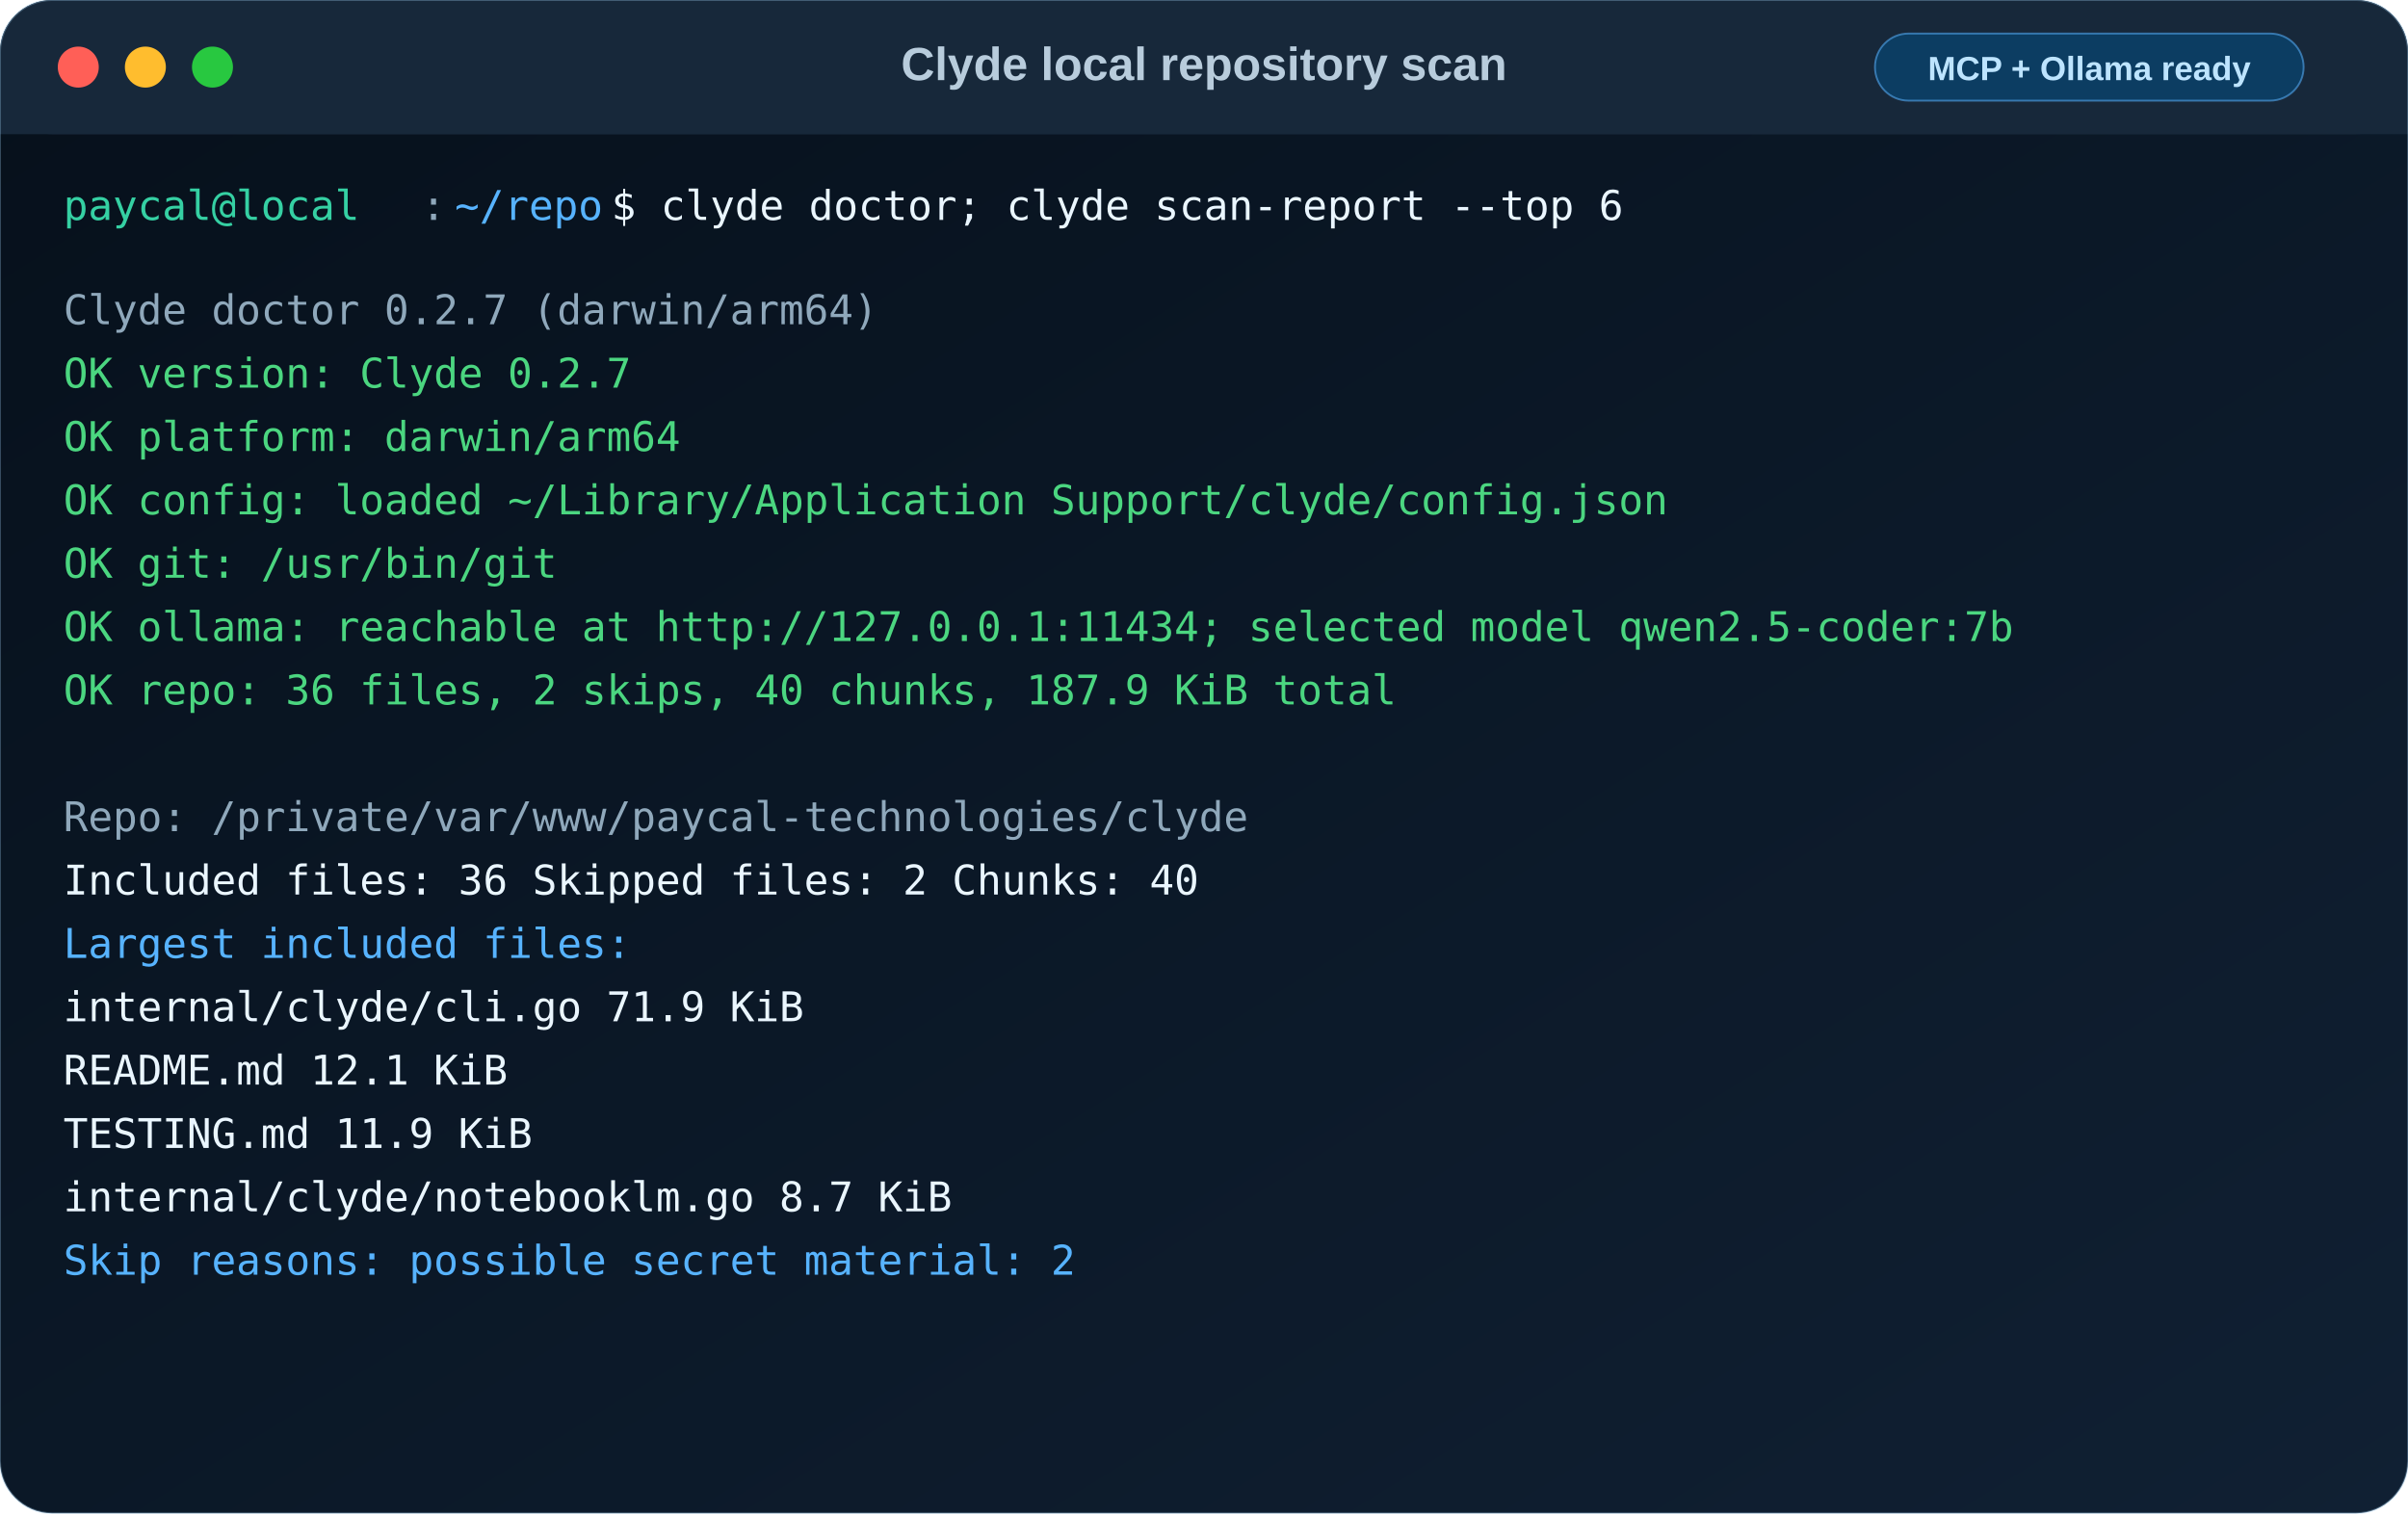
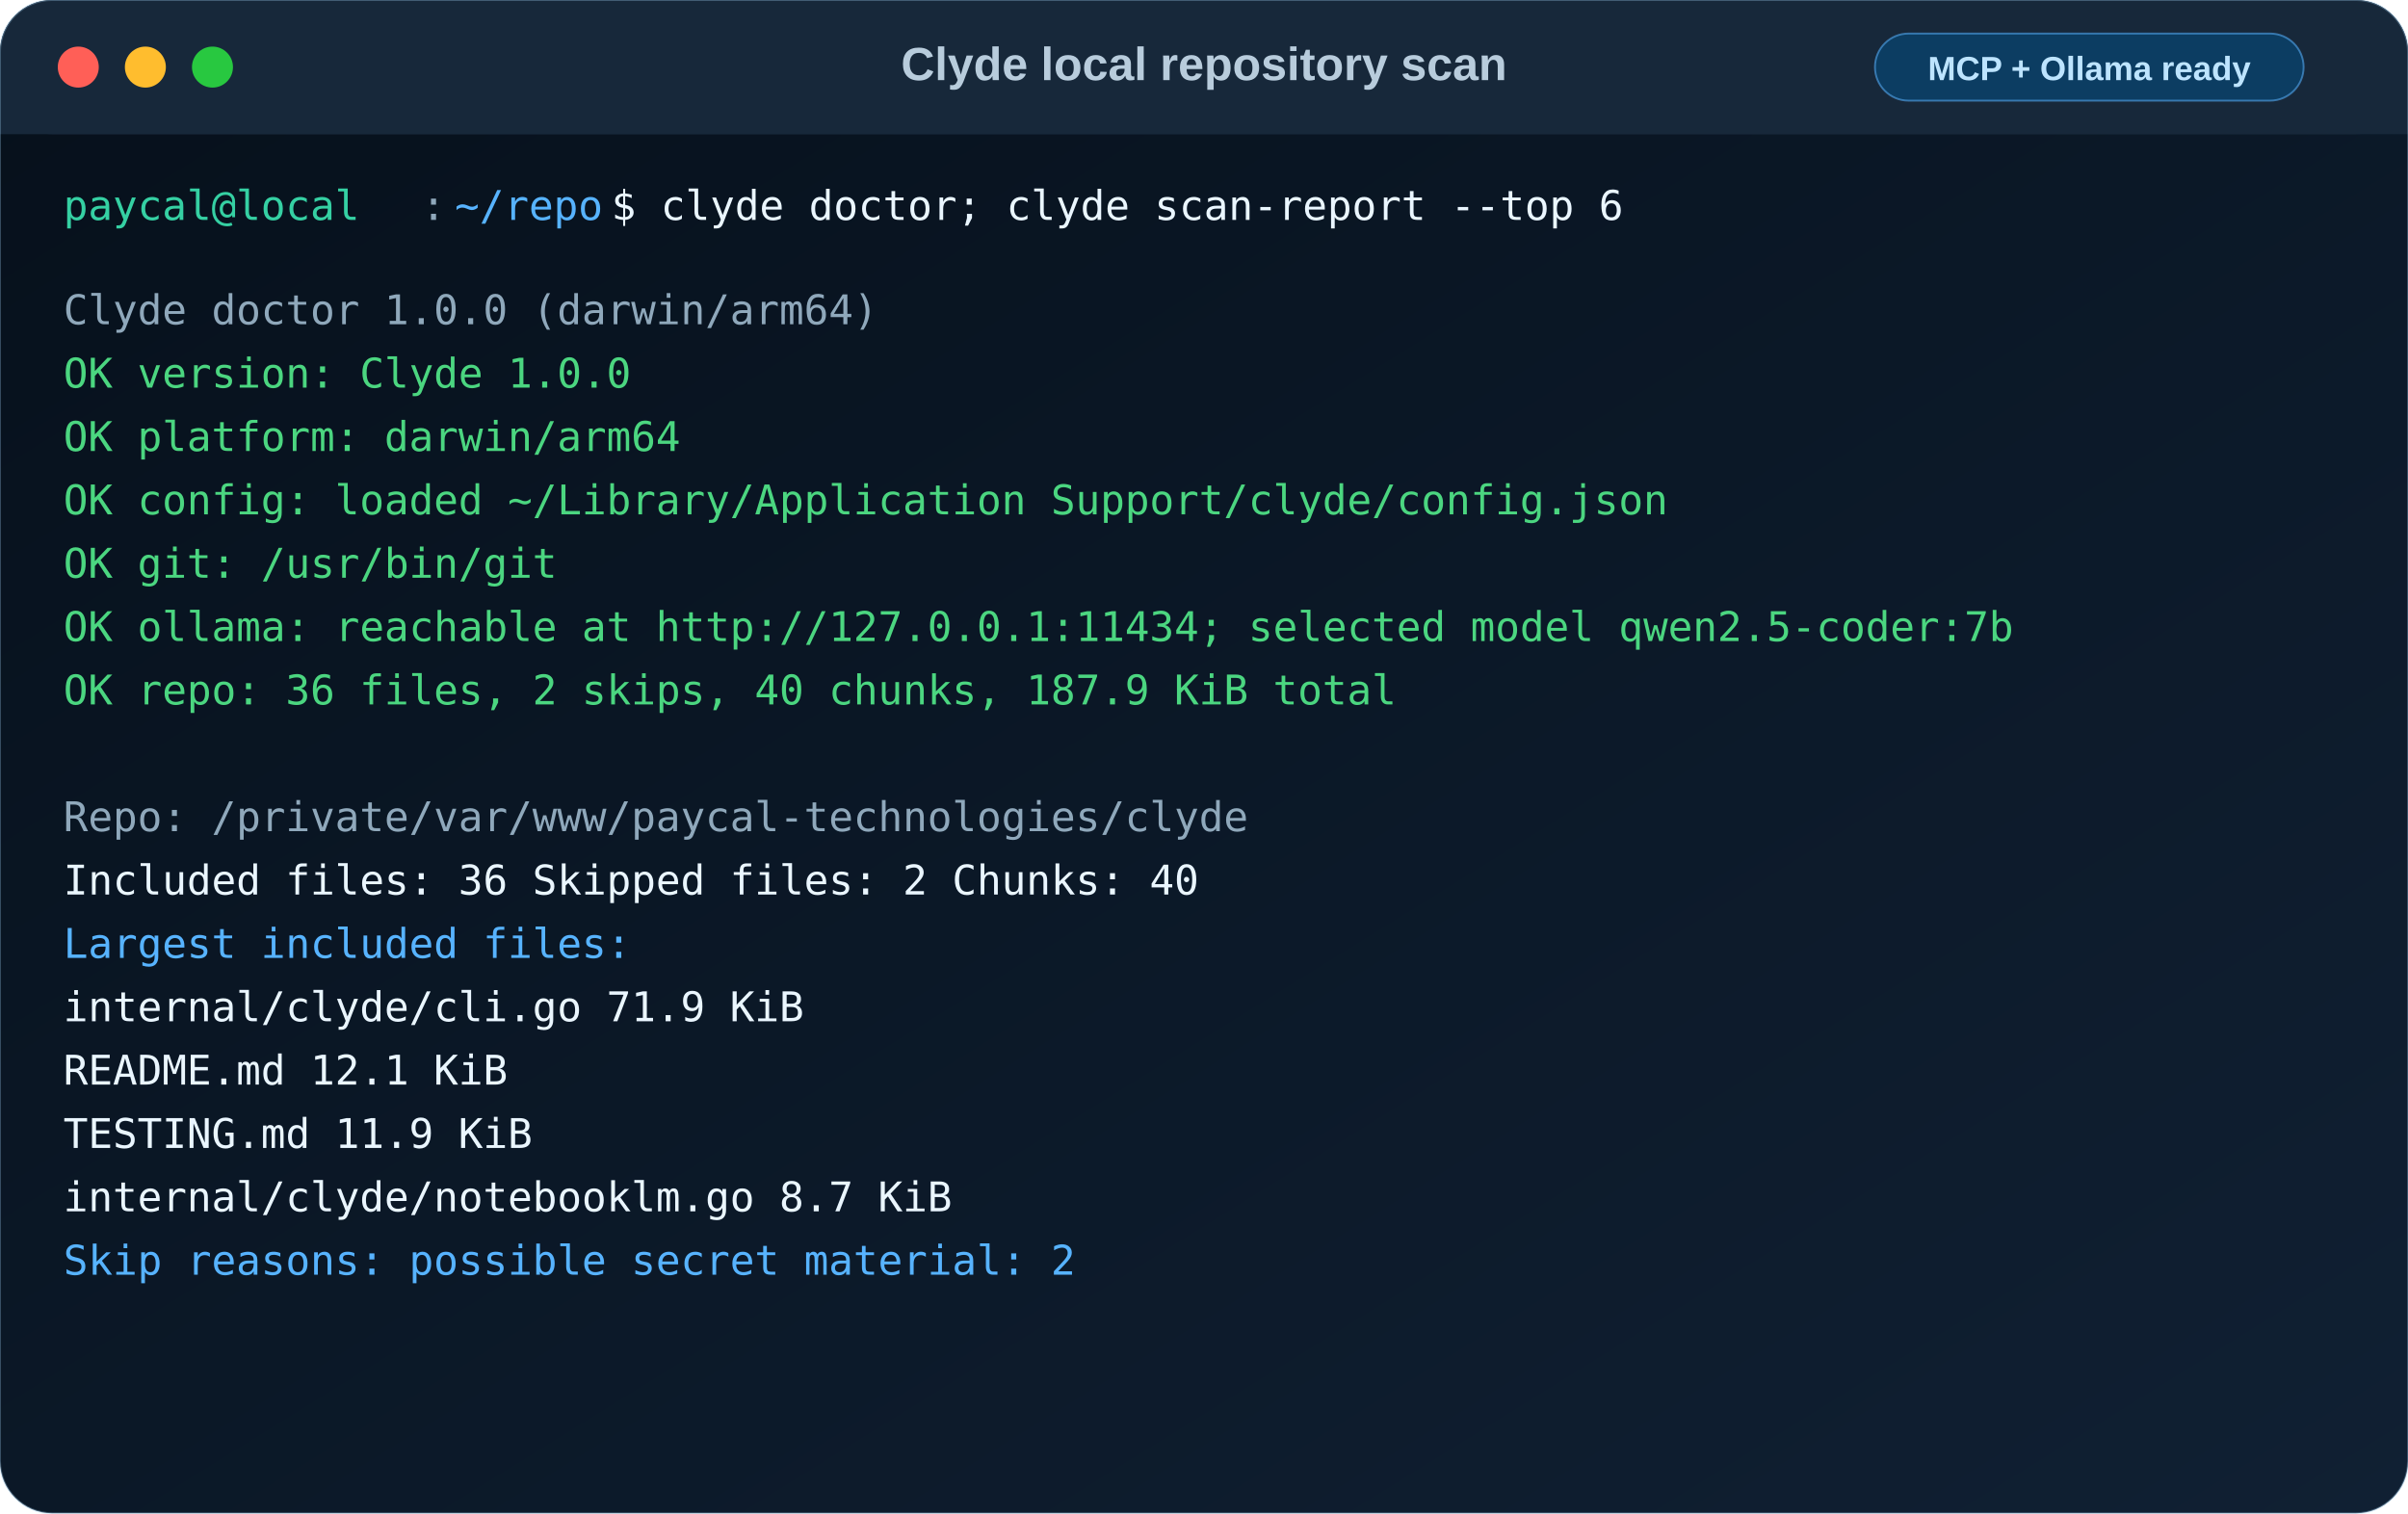
<svg xmlns="http://www.w3.org/2000/svg" width="1292" height="812" viewBox="54 54 1292 812">
  <defs>
    <linearGradient id="back" x1="0" y1="0" x2="1" y2="1">
      <stop offset="0" stop-color="#eaf0f6" />
      <stop offset="0.46" stop-color="#f6f9fc" />
      <stop offset="1" stop-color="#dfe8f2" />
    </linearGradient>
    <linearGradient id="term" x1="0" y1="0" x2="1" y2="1">
      <stop offset="0" stop-color="#06101b" />
      <stop offset="1" stop-color="#102033" />
    </linearGradient>
    <filter id="shadow" x="-20%" y="-20%" width="140%" height="140%">
      <feDropShadow dx="0" dy="28" stdDeviation="32" flood-color="#003c6e" flood-opacity="0.24" />
    </filter>
  </defs>
  <rect x="54" y="54" width="1292" height="812" rx="28" fill="url(#term)" />
  <rect x="54" y="54" width="1292" height="72" rx="28" fill="#17283a" />
  <rect x="54" y="98" width="1292" height="28" fill="#17283a" />
  <circle cx="96" cy="90" r="11" fill="#ff5f57" />
  <circle cx="132" cy="90" r="11" fill="#ffbd2e" />
  <circle cx="168" cy="90" r="11" fill="#28c840" />
  <text x="700" y="97" text-anchor="middle" fill="#b8ccdc" font-size="25" font-family="Arial, sans-serif" font-weight="700">Clyde local repository scan</text>
  <rect x="1060" y="72" width="230" height="36" rx="18" fill="#0c3d62" stroke="#57b3ff" stroke-opacity="0.55" />
  <text x="1175" y="97" text-anchor="middle" fill="#bde4ff" font-size="18" font-family="Arial, sans-serif" font-weight="700">MCP + Ollama ready</text>
  <g font-family="Monaco, Consolas, monospace" font-size="22" font-weight="500">
    <text x="88" y="172" fill="#35d0a3">paycal@local</text>
    <text x="280" y="172" fill="#8fa8bb">:</text>
    <text x="298" y="172" fill="#57b3ff">~/repo</text>
    <text x="382" y="172" fill="#eaf6ff">$ clyde doctor; clyde scan-report --top 6</text>
-     <text x="88" y="228" fill="#8fa8bb">Clyde doctor 0.2.7 (darwin/arm64)</text>
-     <text x="88" y="262" fill="#4bd680">OK version: Clyde 0.2.7</text>
+     <text x="88" y="228" fill="#8fa8bb">Clyde doctor 1.0.0 (darwin/arm64)</text>
+     <text x="88" y="262" fill="#4bd680">OK version: Clyde 1.0.0</text>
    <text x="88" y="296" fill="#4bd680">OK platform: darwin/arm64</text>
    <text x="88" y="330" fill="#4bd680">OK config: loaded ~/Library/Application Support/clyde/config.json</text>
    <text x="88" y="364" fill="#4bd680">OK git: /usr/bin/git</text>
    <text x="88" y="398" fill="#4bd680">OK ollama: reachable at http://127.0.0.1:11434; selected model qwen2.5-coder:7b</text>
    <text x="88" y="432" fill="#4bd680">OK repo: 36 files, 2 skips, 40 chunks, 187.9 KiB total</text>
    <text x="88" y="500" fill="#8fa8bb">Repo: /private/var/www/paycal-technologies/clyde</text>
    <text x="88" y="534" fill="#eaf6ff">Included files: 36    Skipped files: 2    Chunks: 40</text>
    <text x="88" y="568" fill="#57b3ff">Largest included files:</text>
    <text x="88" y="602" fill="#eaf6ff">  internal/clyde/cli.go        71.9 KiB</text>
    <text x="88" y="636" fill="#eaf6ff">  README.md                    12.1 KiB</text>
    <text x="88" y="670" fill="#eaf6ff">  TESTING.md                   11.9 KiB</text>
    <text x="88" y="704" fill="#eaf6ff">  internal/clyde/notebooklm.go  8.7 KiB</text>
    <text x="88" y="738" fill="#57b3ff">Skip reasons: possible secret material: 2</text>
  </g>
  <rect x="54" y="54" width="1292" height="812" rx="28" fill="none" stroke="#9dcced" stroke-opacity="0.32" />
</svg>
